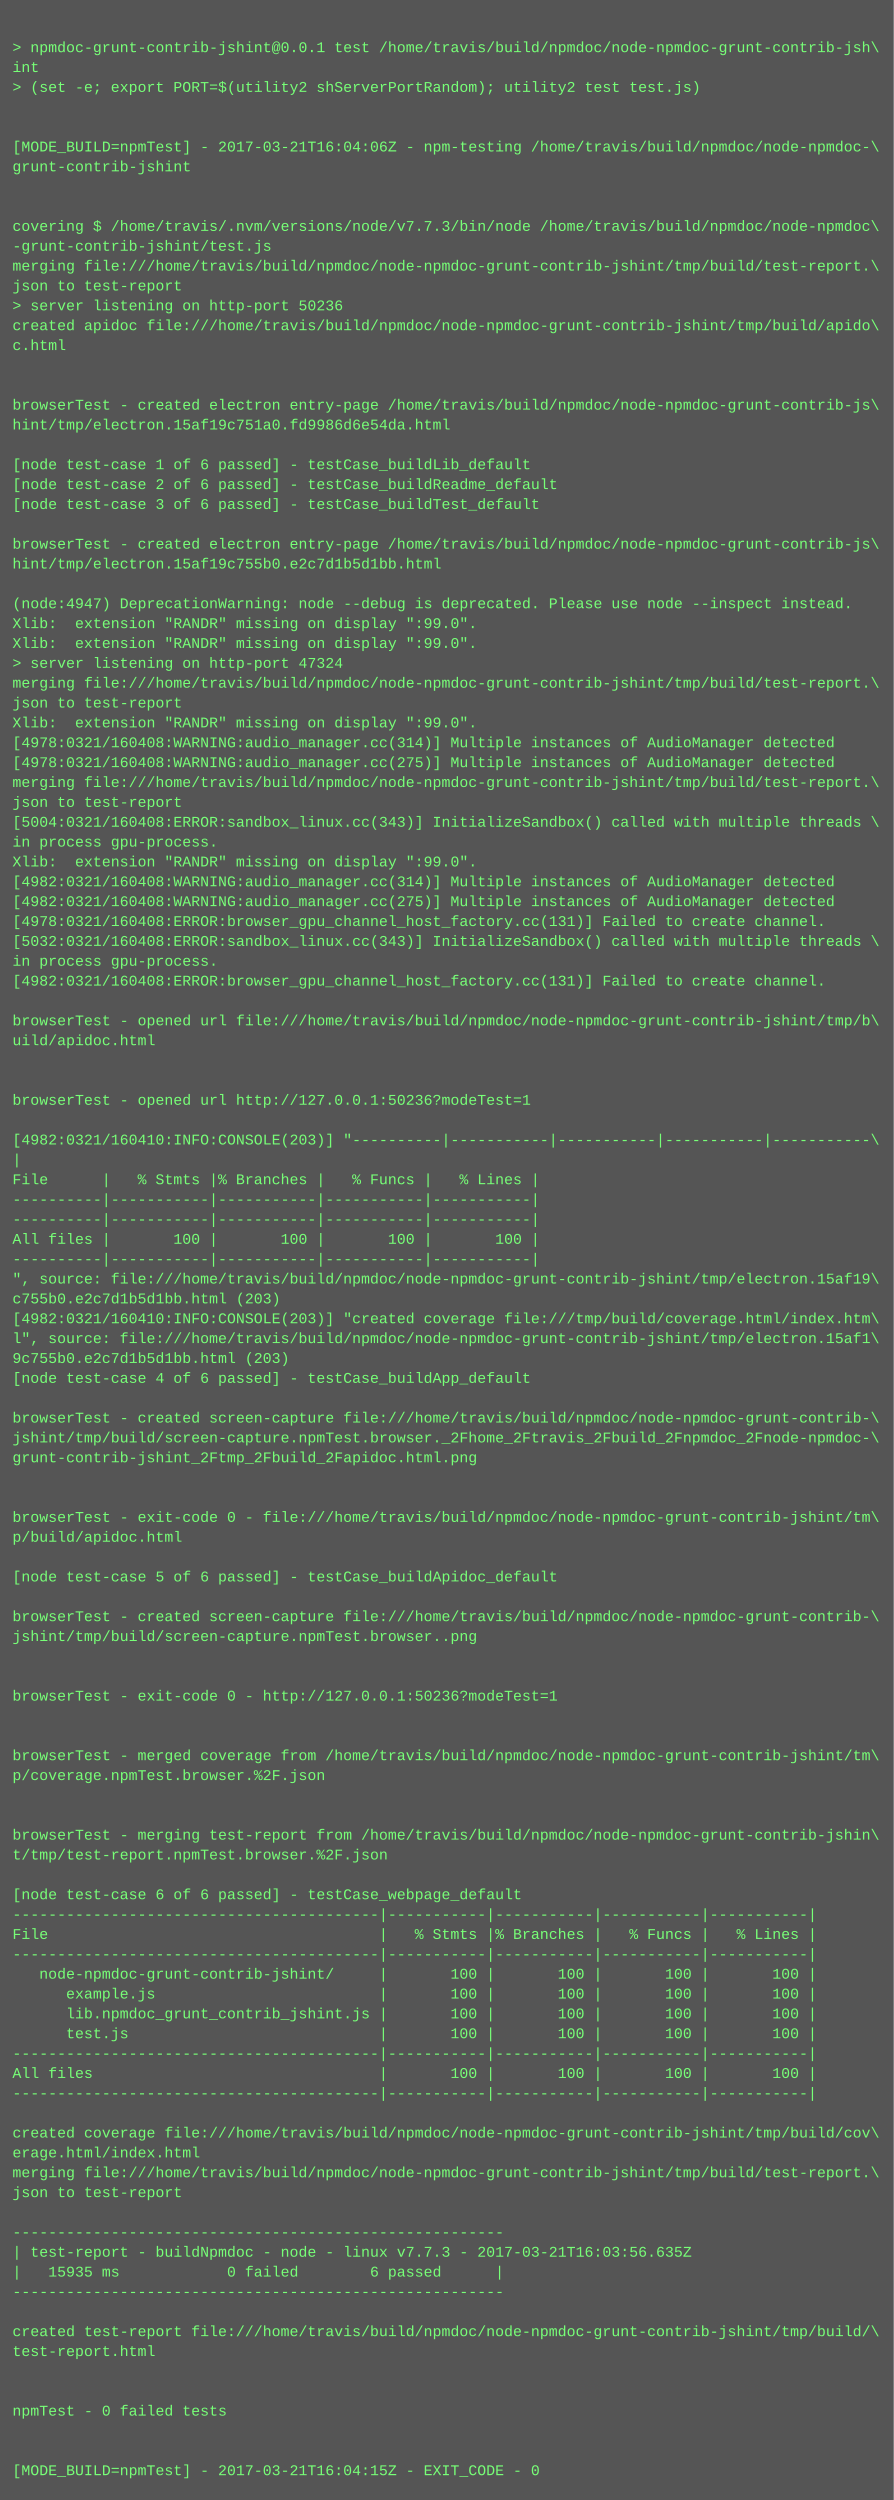
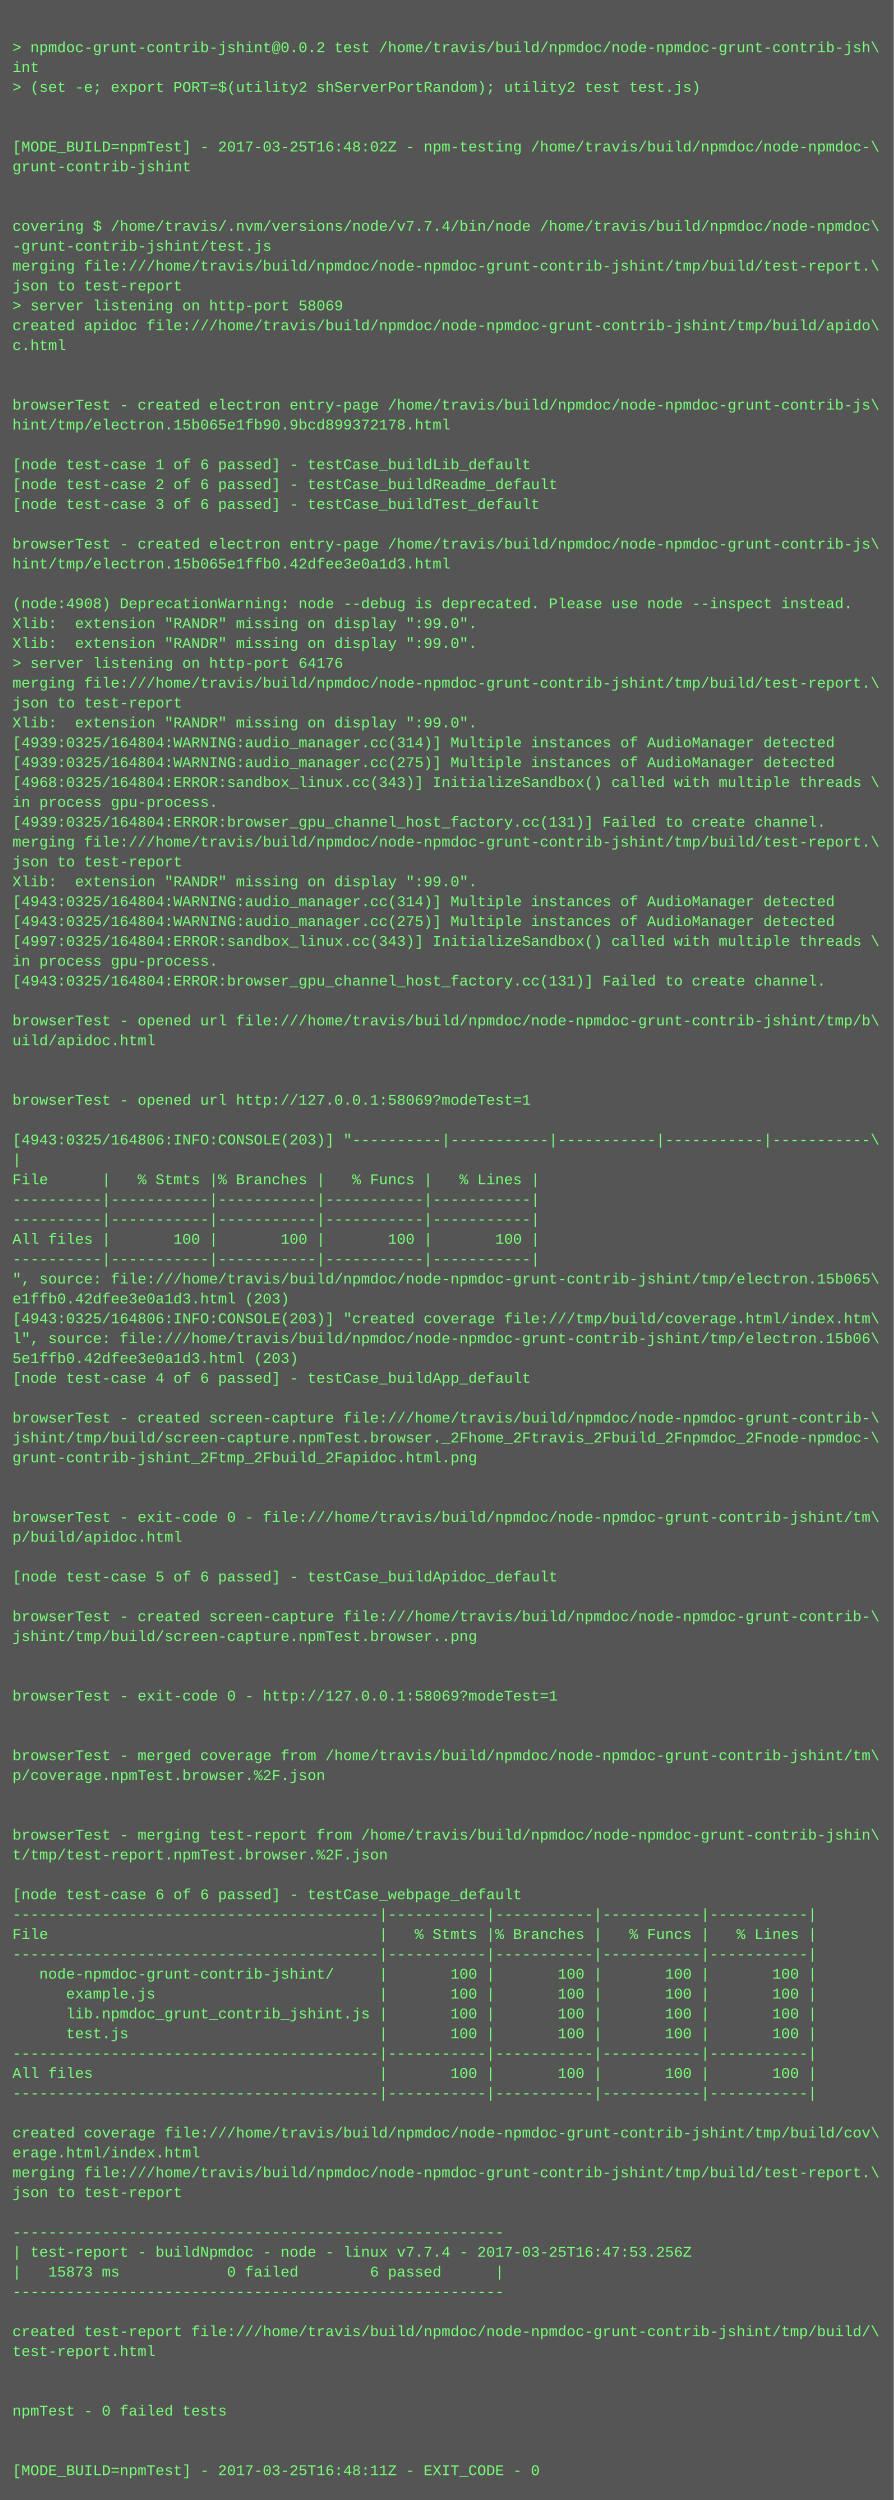
<svg xmlns="http://www.w3.org/2000/svg" height="2014" width="720">
  <rect height="2014" fill="#555" width="720" />
  <text fill="#7f7" font-family="Courier New" font-size="12" xml:space="preserve">
    <tspan x="10" y="26" />
-     <tspan x="10" y="42">&gt; npmdoc-grunt-contrib-jshint@0.0.1 test /home/travis/build/npmdoc/node-npmdoc-grunt-contrib-jsh\</tspan>
+     <tspan x="10" y="42">&gt; npmdoc-grunt-contrib-jshint@0.0.2 test /home/travis/build/npmdoc/node-npmdoc-grunt-contrib-jsh\</tspan>
    <tspan x="10" y="58">int</tspan>
    <tspan x="10" y="74">&gt; (set -e; export PORT=$(utility2 shServerPortRandom); utility2 test test.js)</tspan>
    <tspan x="10" y="90" />
    <tspan x="10" y="106" />
-     <tspan x="10" y="122">[MODE_BUILD=npmTest] - 2017-03-21T16:04:06Z - npm-testing /home/travis/build/npmdoc/node-npmdoc-\</tspan>
+     <tspan x="10" y="122">[MODE_BUILD=npmTest] - 2017-03-25T16:48:02Z - npm-testing /home/travis/build/npmdoc/node-npmdoc-\</tspan>
    <tspan x="10" y="138">grunt-contrib-jshint</tspan>
    <tspan x="10" y="154" />
    <tspan x="10" y="170" />
-     <tspan x="10" y="186">covering $ /home/travis/.nvm/versions/node/v7.7.3/bin/node /home/travis/build/npmdoc/node-npmdoc\</tspan>
+     <tspan x="10" y="186">covering $ /home/travis/.nvm/versions/node/v7.7.4/bin/node /home/travis/build/npmdoc/node-npmdoc\</tspan>
    <tspan x="10" y="202">-grunt-contrib-jshint/test.js</tspan>
    <tspan x="10" y="218">merging file:///home/travis/build/npmdoc/node-npmdoc-grunt-contrib-jshint/tmp/build/test-report.\</tspan>
    <tspan x="10" y="234">json to test-report</tspan>
-     <tspan x="10" y="250">&gt; server listening on http-port 50236</tspan>
+     <tspan x="10" y="250">&gt; server listening on http-port 58069</tspan>
    <tspan x="10" y="266">created apidoc file:///home/travis/build/npmdoc/node-npmdoc-grunt-contrib-jshint/tmp/build/apido\</tspan>
    <tspan x="10" y="282">c.html</tspan>
    <tspan x="10" y="298" />
    <tspan x="10" y="314" />
    <tspan x="10" y="330">browserTest - created electron entry-page /home/travis/build/npmdoc/node-npmdoc-grunt-contrib-js\</tspan>
-     <tspan x="10" y="346">hint/tmp/electron.15af19c751a0.fd9986d6e54da.html</tspan>
+     <tspan x="10" y="346">hint/tmp/electron.15b065e1fb90.9bcd899372178.html</tspan>
    <tspan x="10" y="362" />
    <tspan x="10" y="378">[node test-case 1 of 6 passed] - testCase_buildLib_default</tspan>
    <tspan x="10" y="394">[node test-case 2 of 6 passed] - testCase_buildReadme_default</tspan>
    <tspan x="10" y="410">[node test-case 3 of 6 passed] - testCase_buildTest_default</tspan>
    <tspan x="10" y="426" />
    <tspan x="10" y="442">browserTest - created electron entry-page /home/travis/build/npmdoc/node-npmdoc-grunt-contrib-js\</tspan>
-     <tspan x="10" y="458">hint/tmp/electron.15af19c755b0.e2c7d1b5d1bb.html</tspan>
+     <tspan x="10" y="458">hint/tmp/electron.15b065e1ffb0.42dfee3e0a1d3.html</tspan>
    <tspan x="10" y="474" />
-     <tspan x="10" y="490">(node:4947) DeprecationWarning: node --debug is deprecated. Please use node --inspect instead.</tspan>
+     <tspan x="10" y="490">(node:4908) DeprecationWarning: node --debug is deprecated. Please use node --inspect instead.</tspan>
    <tspan x="10" y="506">Xlib:  extension "RANDR" missing on display ":99.0".</tspan>
    <tspan x="10" y="522">Xlib:  extension "RANDR" missing on display ":99.0".</tspan>
-     <tspan x="10" y="538">&gt; server listening on http-port 47324</tspan>
+     <tspan x="10" y="538">&gt; server listening on http-port 64176</tspan>
    <tspan x="10" y="554">merging file:///home/travis/build/npmdoc/node-npmdoc-grunt-contrib-jshint/tmp/build/test-report.\</tspan>
    <tspan x="10" y="570">json to test-report</tspan>
    <tspan x="10" y="586">Xlib:  extension "RANDR" missing on display ":99.0".</tspan>
-     <tspan x="10" y="602">[4978:0321/160408:WARNING:audio_manager.cc(314)] Multiple instances of AudioManager detected</tspan>
-     <tspan x="10" y="618">[4978:0321/160408:WARNING:audio_manager.cc(275)] Multiple instances of AudioManager detected</tspan>
-     <tspan x="10" y="634">merging file:///home/travis/build/npmdoc/node-npmdoc-grunt-contrib-jshint/tmp/build/test-report.\</tspan>
-     <tspan x="10" y="650">json to test-report</tspan>
-     <tspan x="10" y="666">[5004:0321/160408:ERROR:sandbox_linux.cc(343)] InitializeSandbox() called with multiple threads \</tspan>
-     <tspan x="10" y="682">in process gpu-process. </tspan>
-     <tspan x="10" y="698">Xlib:  extension "RANDR" missing on display ":99.0".</tspan>
-     <tspan x="10" y="714">[4982:0321/160408:WARNING:audio_manager.cc(314)] Multiple instances of AudioManager detected</tspan>
-     <tspan x="10" y="730">[4982:0321/160408:WARNING:audio_manager.cc(275)] Multiple instances of AudioManager detected</tspan>
-     <tspan x="10" y="746">[4978:0321/160408:ERROR:browser_gpu_channel_host_factory.cc(131)] Failed to create channel.</tspan>
-     <tspan x="10" y="762">[5032:0321/160408:ERROR:sandbox_linux.cc(343)] InitializeSandbox() called with multiple threads \</tspan>
+     <tspan x="10" y="602">[4939:0325/164804:WARNING:audio_manager.cc(314)] Multiple instances of AudioManager detected</tspan>
+     <tspan x="10" y="618">[4939:0325/164804:WARNING:audio_manager.cc(275)] Multiple instances of AudioManager detected</tspan>
+     <tspan x="10" y="634">[4968:0325/164804:ERROR:sandbox_linux.cc(343)] InitializeSandbox() called with multiple threads \</tspan>
+     <tspan x="10" y="650">in process gpu-process. </tspan>
+     <tspan x="10" y="666">[4939:0325/164804:ERROR:browser_gpu_channel_host_factory.cc(131)] Failed to create channel.</tspan>
+     <tspan x="10" y="682">merging file:///home/travis/build/npmdoc/node-npmdoc-grunt-contrib-jshint/tmp/build/test-report.\</tspan>
+     <tspan x="10" y="698">json to test-report</tspan>
+     <tspan x="10" y="714">Xlib:  extension "RANDR" missing on display ":99.0".</tspan>
+     <tspan x="10" y="730">[4943:0325/164804:WARNING:audio_manager.cc(314)] Multiple instances of AudioManager detected</tspan>
+     <tspan x="10" y="746">[4943:0325/164804:WARNING:audio_manager.cc(275)] Multiple instances of AudioManager detected</tspan>
+     <tspan x="10" y="762">[4997:0325/164804:ERROR:sandbox_linux.cc(343)] InitializeSandbox() called with multiple threads \</tspan>
    <tspan x="10" y="778">in process gpu-process. </tspan>
-     <tspan x="10" y="794">[4982:0321/160408:ERROR:browser_gpu_channel_host_factory.cc(131)] Failed to create channel.</tspan>
+     <tspan x="10" y="794">[4943:0325/164804:ERROR:browser_gpu_channel_host_factory.cc(131)] Failed to create channel.</tspan>
    <tspan x="10" y="810" />
    <tspan x="10" y="826">browserTest - opened url file:///home/travis/build/npmdoc/node-npmdoc-grunt-contrib-jshint/tmp/b\</tspan>
    <tspan x="10" y="842">uild/apidoc.html</tspan>
    <tspan x="10" y="858" />
    <tspan x="10" y="874" />
-     <tspan x="10" y="890">browserTest - opened url http://127.0.0.1:50236?modeTest=1</tspan>
+     <tspan x="10" y="890">browserTest - opened url http://127.0.0.1:58069?modeTest=1</tspan>
    <tspan x="10" y="906" />
-     <tspan x="10" y="922">[4982:0321/160410:INFO:CONSOLE(203)] "----------|-----------|-----------|-----------|-----------\</tspan>
+     <tspan x="10" y="922">[4943:0325/164806:INFO:CONSOLE(203)] "----------|-----------|-----------|-----------|-----------\</tspan>
    <tspan x="10" y="938">|</tspan>
    <tspan x="10" y="954">File      |   % Stmts |% Branches |   % Funcs |   % Lines |</tspan>
    <tspan x="10" y="970">----------|-----------|-----------|-----------|-----------|</tspan>
    <tspan x="10" y="986">----------|-----------|-----------|-----------|-----------|</tspan>
    <tspan x="10" y="1002">All files |       100 |       100 |       100 |       100 |</tspan>
    <tspan x="10" y="1018">----------|-----------|-----------|-----------|-----------|</tspan>
-     <tspan x="10" y="1034">", source: file:///home/travis/build/npmdoc/node-npmdoc-grunt-contrib-jshint/tmp/electron.15af19\</tspan>
-     <tspan x="10" y="1050">c755b0.e2c7d1b5d1bb.html (203)</tspan>
-     <tspan x="10" y="1066">[4982:0321/160410:INFO:CONSOLE(203)] "created coverage file:///tmp/build/coverage.html/index.htm\</tspan>
-     <tspan x="10" y="1082">l", source: file:///home/travis/build/npmdoc/node-npmdoc-grunt-contrib-jshint/tmp/electron.15af1\</tspan>
-     <tspan x="10" y="1098">9c755b0.e2c7d1b5d1bb.html (203)</tspan>
+     <tspan x="10" y="1034">", source: file:///home/travis/build/npmdoc/node-npmdoc-grunt-contrib-jshint/tmp/electron.15b065\</tspan>
+     <tspan x="10" y="1050">e1ffb0.42dfee3e0a1d3.html (203)</tspan>
+     <tspan x="10" y="1066">[4943:0325/164806:INFO:CONSOLE(203)] "created coverage file:///tmp/build/coverage.html/index.htm\</tspan>
+     <tspan x="10" y="1082">l", source: file:///home/travis/build/npmdoc/node-npmdoc-grunt-contrib-jshint/tmp/electron.15b06\</tspan>
+     <tspan x="10" y="1098">5e1ffb0.42dfee3e0a1d3.html (203)</tspan>
    <tspan x="10" y="1114">[node test-case 4 of 6 passed] - testCase_buildApp_default</tspan>
    <tspan x="10" y="1130" />
    <tspan x="10" y="1146">browserTest - created screen-capture file:///home/travis/build/npmdoc/node-npmdoc-grunt-contrib-\</tspan>
    <tspan x="10" y="1162">jshint/tmp/build/screen-capture.npmTest.browser._2Fhome_2Ftravis_2Fbuild_2Fnpmdoc_2Fnode-npmdoc-\</tspan>
    <tspan x="10" y="1178">grunt-contrib-jshint_2Ftmp_2Fbuild_2Fapidoc.html.png</tspan>
    <tspan x="10" y="1194" />
    <tspan x="10" y="1210" />
    <tspan x="10" y="1226">browserTest - exit-code 0 - file:///home/travis/build/npmdoc/node-npmdoc-grunt-contrib-jshint/tm\</tspan>
    <tspan x="10" y="1242">p/build/apidoc.html</tspan>
    <tspan x="10" y="1258" />
    <tspan x="10" y="1274">[node test-case 5 of 6 passed] - testCase_buildApidoc_default</tspan>
    <tspan x="10" y="1290" />
    <tspan x="10" y="1306">browserTest - created screen-capture file:///home/travis/build/npmdoc/node-npmdoc-grunt-contrib-\</tspan>
    <tspan x="10" y="1322">jshint/tmp/build/screen-capture.npmTest.browser..png</tspan>
    <tspan x="10" y="1338" />
    <tspan x="10" y="1354" />
-     <tspan x="10" y="1370">browserTest - exit-code 0 - http://127.0.0.1:50236?modeTest=1</tspan>
+     <tspan x="10" y="1370">browserTest - exit-code 0 - http://127.0.0.1:58069?modeTest=1</tspan>
    <tspan x="10" y="1386" />
    <tspan x="10" y="1402" />
    <tspan x="10" y="1418">browserTest - merged coverage from /home/travis/build/npmdoc/node-npmdoc-grunt-contrib-jshint/tm\</tspan>
    <tspan x="10" y="1434">p/coverage.npmTest.browser.%2F.json</tspan>
    <tspan x="10" y="1450" />
    <tspan x="10" y="1466" />
    <tspan x="10" y="1482">browserTest - merging test-report from /home/travis/build/npmdoc/node-npmdoc-grunt-contrib-jshin\</tspan>
    <tspan x="10" y="1498">t/tmp/test-report.npmTest.browser.%2F.json</tspan>
    <tspan x="10" y="1514" />
    <tspan x="10" y="1530">[node test-case 6 of 6 passed] - testCase_webpage_default</tspan>
    <tspan x="10" y="1546">-----------------------------------------|-----------|-----------|-----------|-----------|</tspan>
    <tspan x="10" y="1562">File                                     |   % Stmts |% Branches |   % Funcs |   % Lines |</tspan>
    <tspan x="10" y="1578">-----------------------------------------|-----------|-----------|-----------|-----------|</tspan>
    <tspan x="10" y="1594">   node-npmdoc-grunt-contrib-jshint/     |       100 |       100 |       100 |       100 |</tspan>
    <tspan x="10" y="1610">      example.js                         |       100 |       100 |       100 |       100 |</tspan>
    <tspan x="10" y="1626">      lib.npmdoc_grunt_contrib_jshint.js |       100 |       100 |       100 |       100 |</tspan>
    <tspan x="10" y="1642">      test.js                            |       100 |       100 |       100 |       100 |</tspan>
    <tspan x="10" y="1658">-----------------------------------------|-----------|-----------|-----------|-----------|</tspan>
    <tspan x="10" y="1674">All files                                |       100 |       100 |       100 |       100 |</tspan>
    <tspan x="10" y="1690">-----------------------------------------|-----------|-----------|-----------|-----------|</tspan>
    <tspan x="10" y="1706" />
    <tspan x="10" y="1722">created coverage file:///home/travis/build/npmdoc/node-npmdoc-grunt-contrib-jshint/tmp/build/cov\</tspan>
    <tspan x="10" y="1738">erage.html/index.html</tspan>
    <tspan x="10" y="1754">merging file:///home/travis/build/npmdoc/node-npmdoc-grunt-contrib-jshint/tmp/build/test-report.\</tspan>
    <tspan x="10" y="1770">json to test-report</tspan>
    <tspan x="10" y="1786" />
    <tspan x="10" y="1802">-------------------------------------------------------</tspan>
-     <tspan x="10" y="1818">| test-report - buildNpmdoc - node - linux v7.7.3 - 2017-03-21T16:03:56.635Z</tspan>
-     <tspan x="10" y="1834">|   15935 ms            0 failed        6 passed      |</tspan>
+     <tspan x="10" y="1818">| test-report - buildNpmdoc - node - linux v7.7.4 - 2017-03-25T16:47:53.256Z</tspan>
+     <tspan x="10" y="1834">|   15873 ms            0 failed        6 passed      |</tspan>
    <tspan x="10" y="1850">-------------------------------------------------------</tspan>
    <tspan x="10" y="1866" />
    <tspan x="10" y="1882">created test-report file:///home/travis/build/npmdoc/node-npmdoc-grunt-contrib-jshint/tmp/build/\</tspan>
    <tspan x="10" y="1898">test-report.html</tspan>
    <tspan x="10" y="1914" />
    <tspan x="10" y="1930" />
    <tspan x="10" y="1946">npmTest - 0 failed tests</tspan>
    <tspan x="10" y="1962" />
    <tspan x="10" y="1978" />
-     <tspan x="10" y="1994">[MODE_BUILD=npmTest] - 2017-03-21T16:04:15Z - EXIT_CODE - 0</tspan>
+     <tspan x="10" y="1994">[MODE_BUILD=npmTest] - 2017-03-25T16:48:11Z - EXIT_CODE - 0</tspan>
  </text>
</svg>
